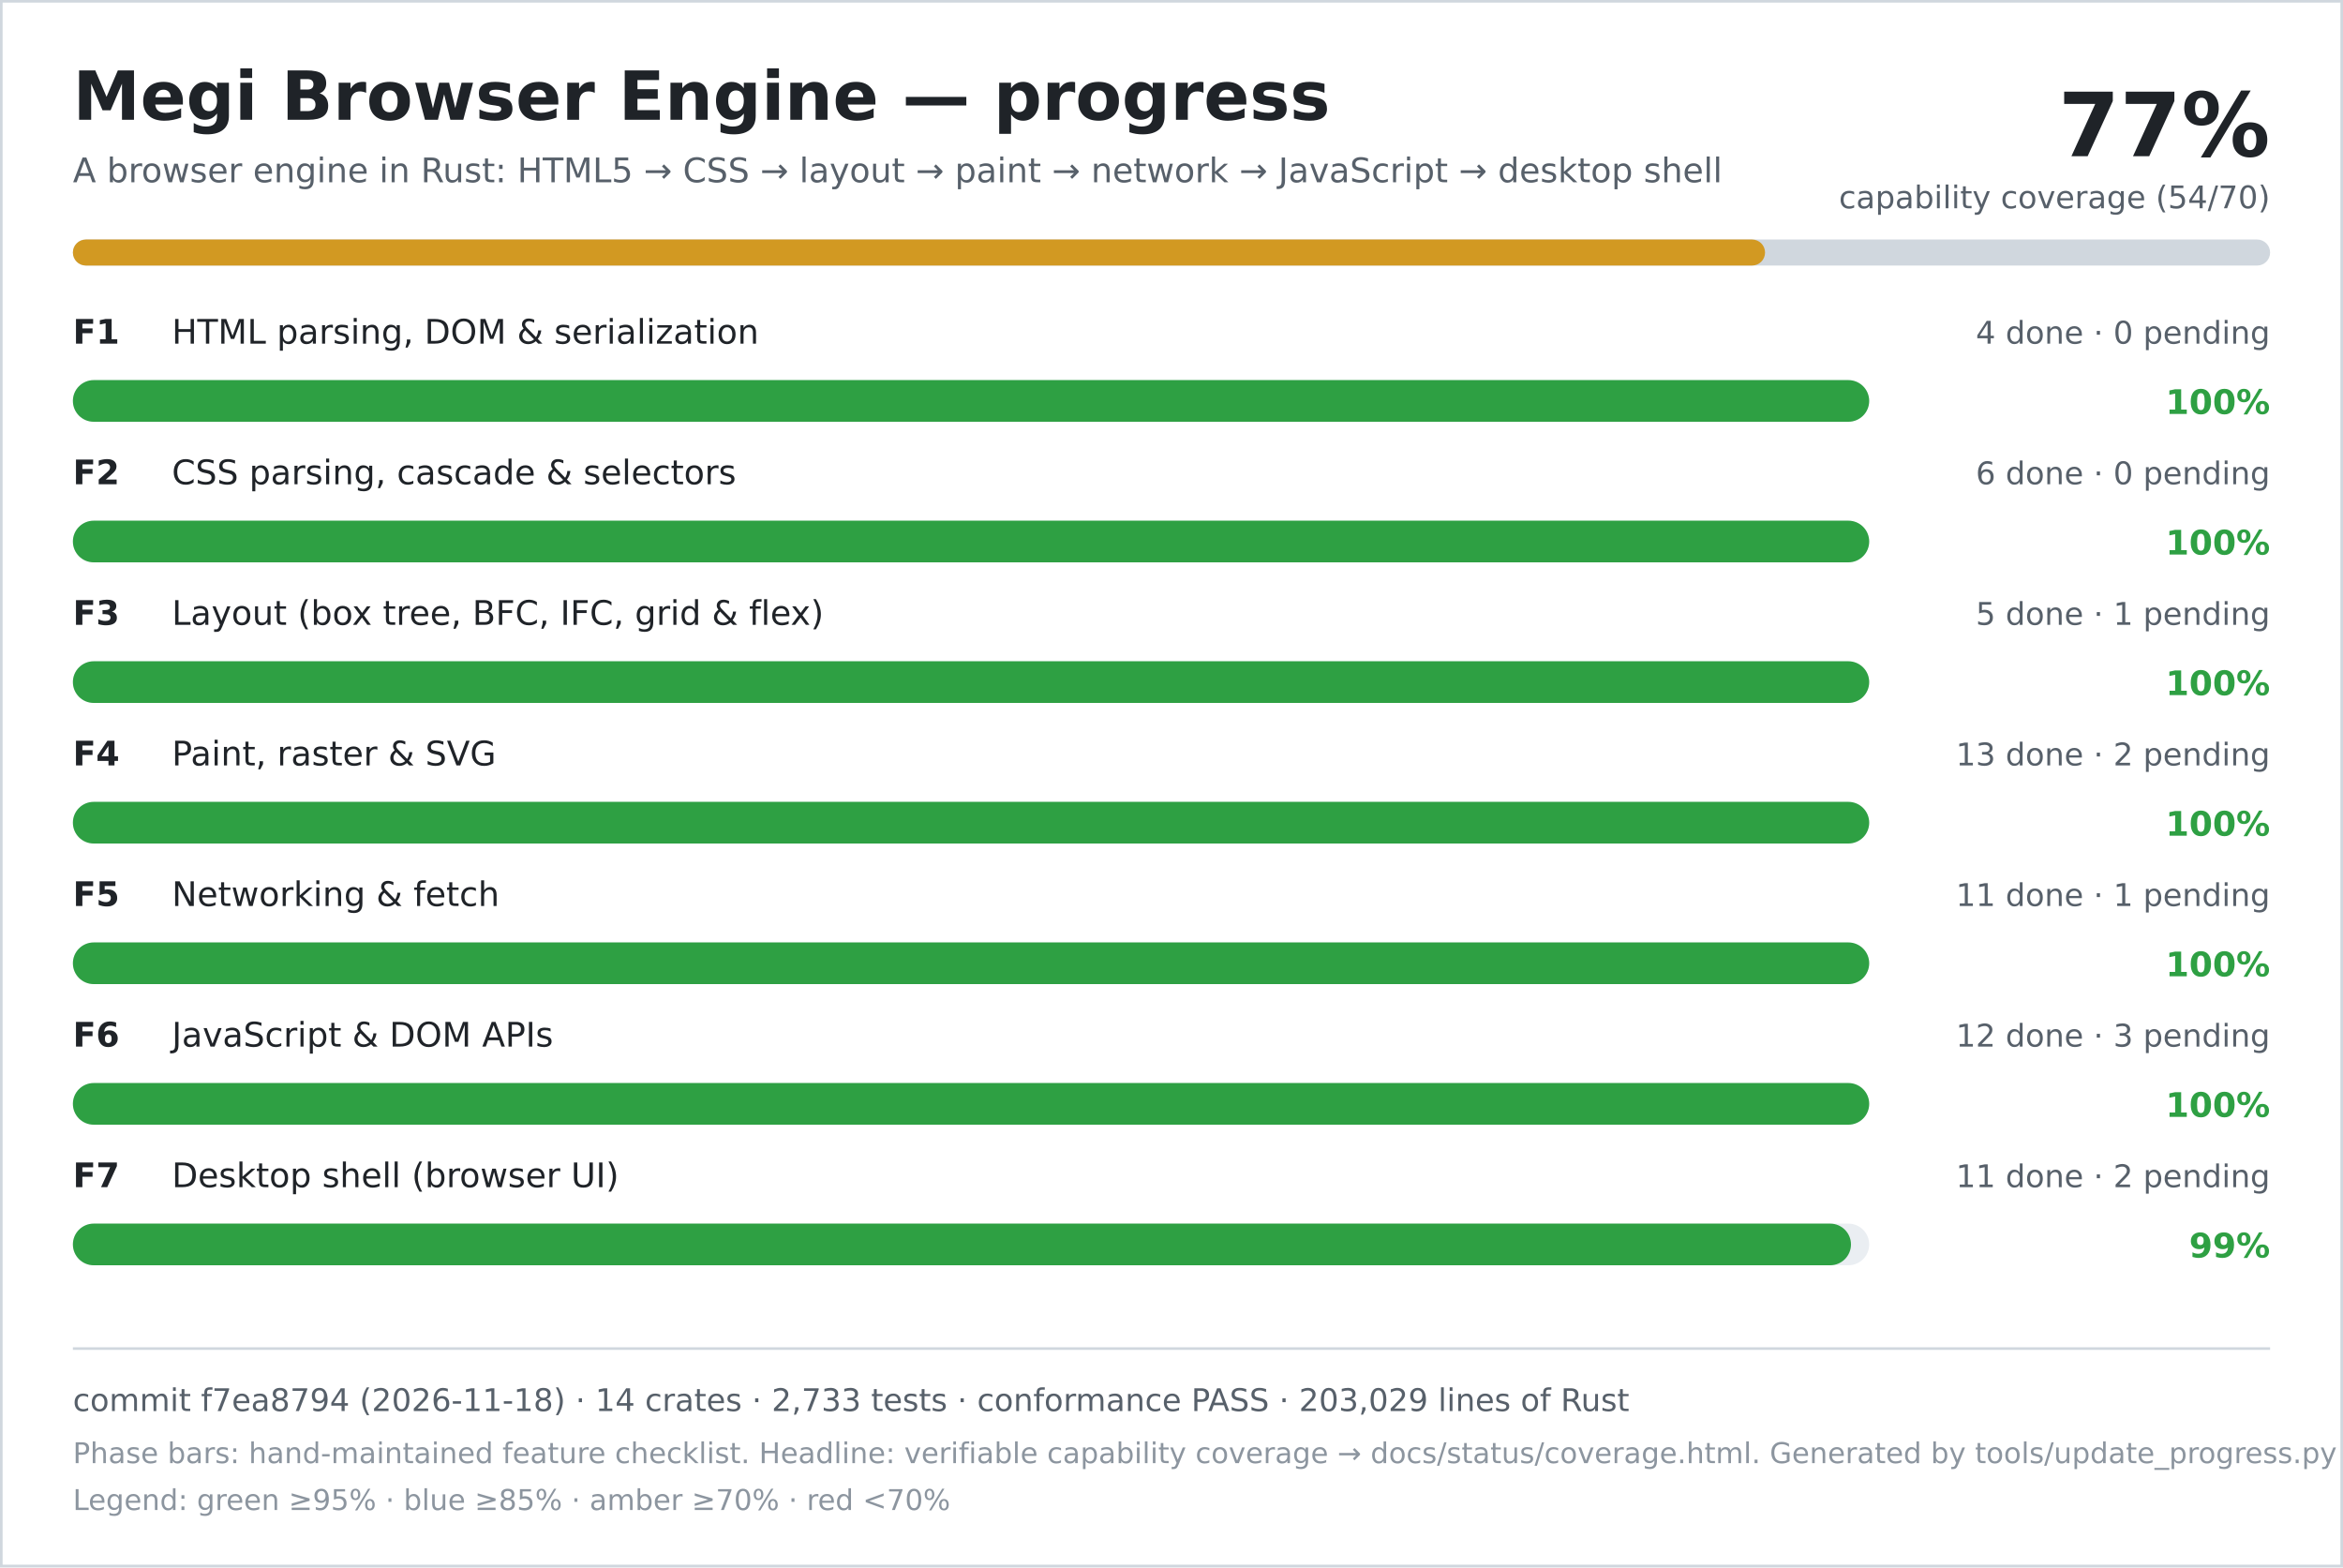
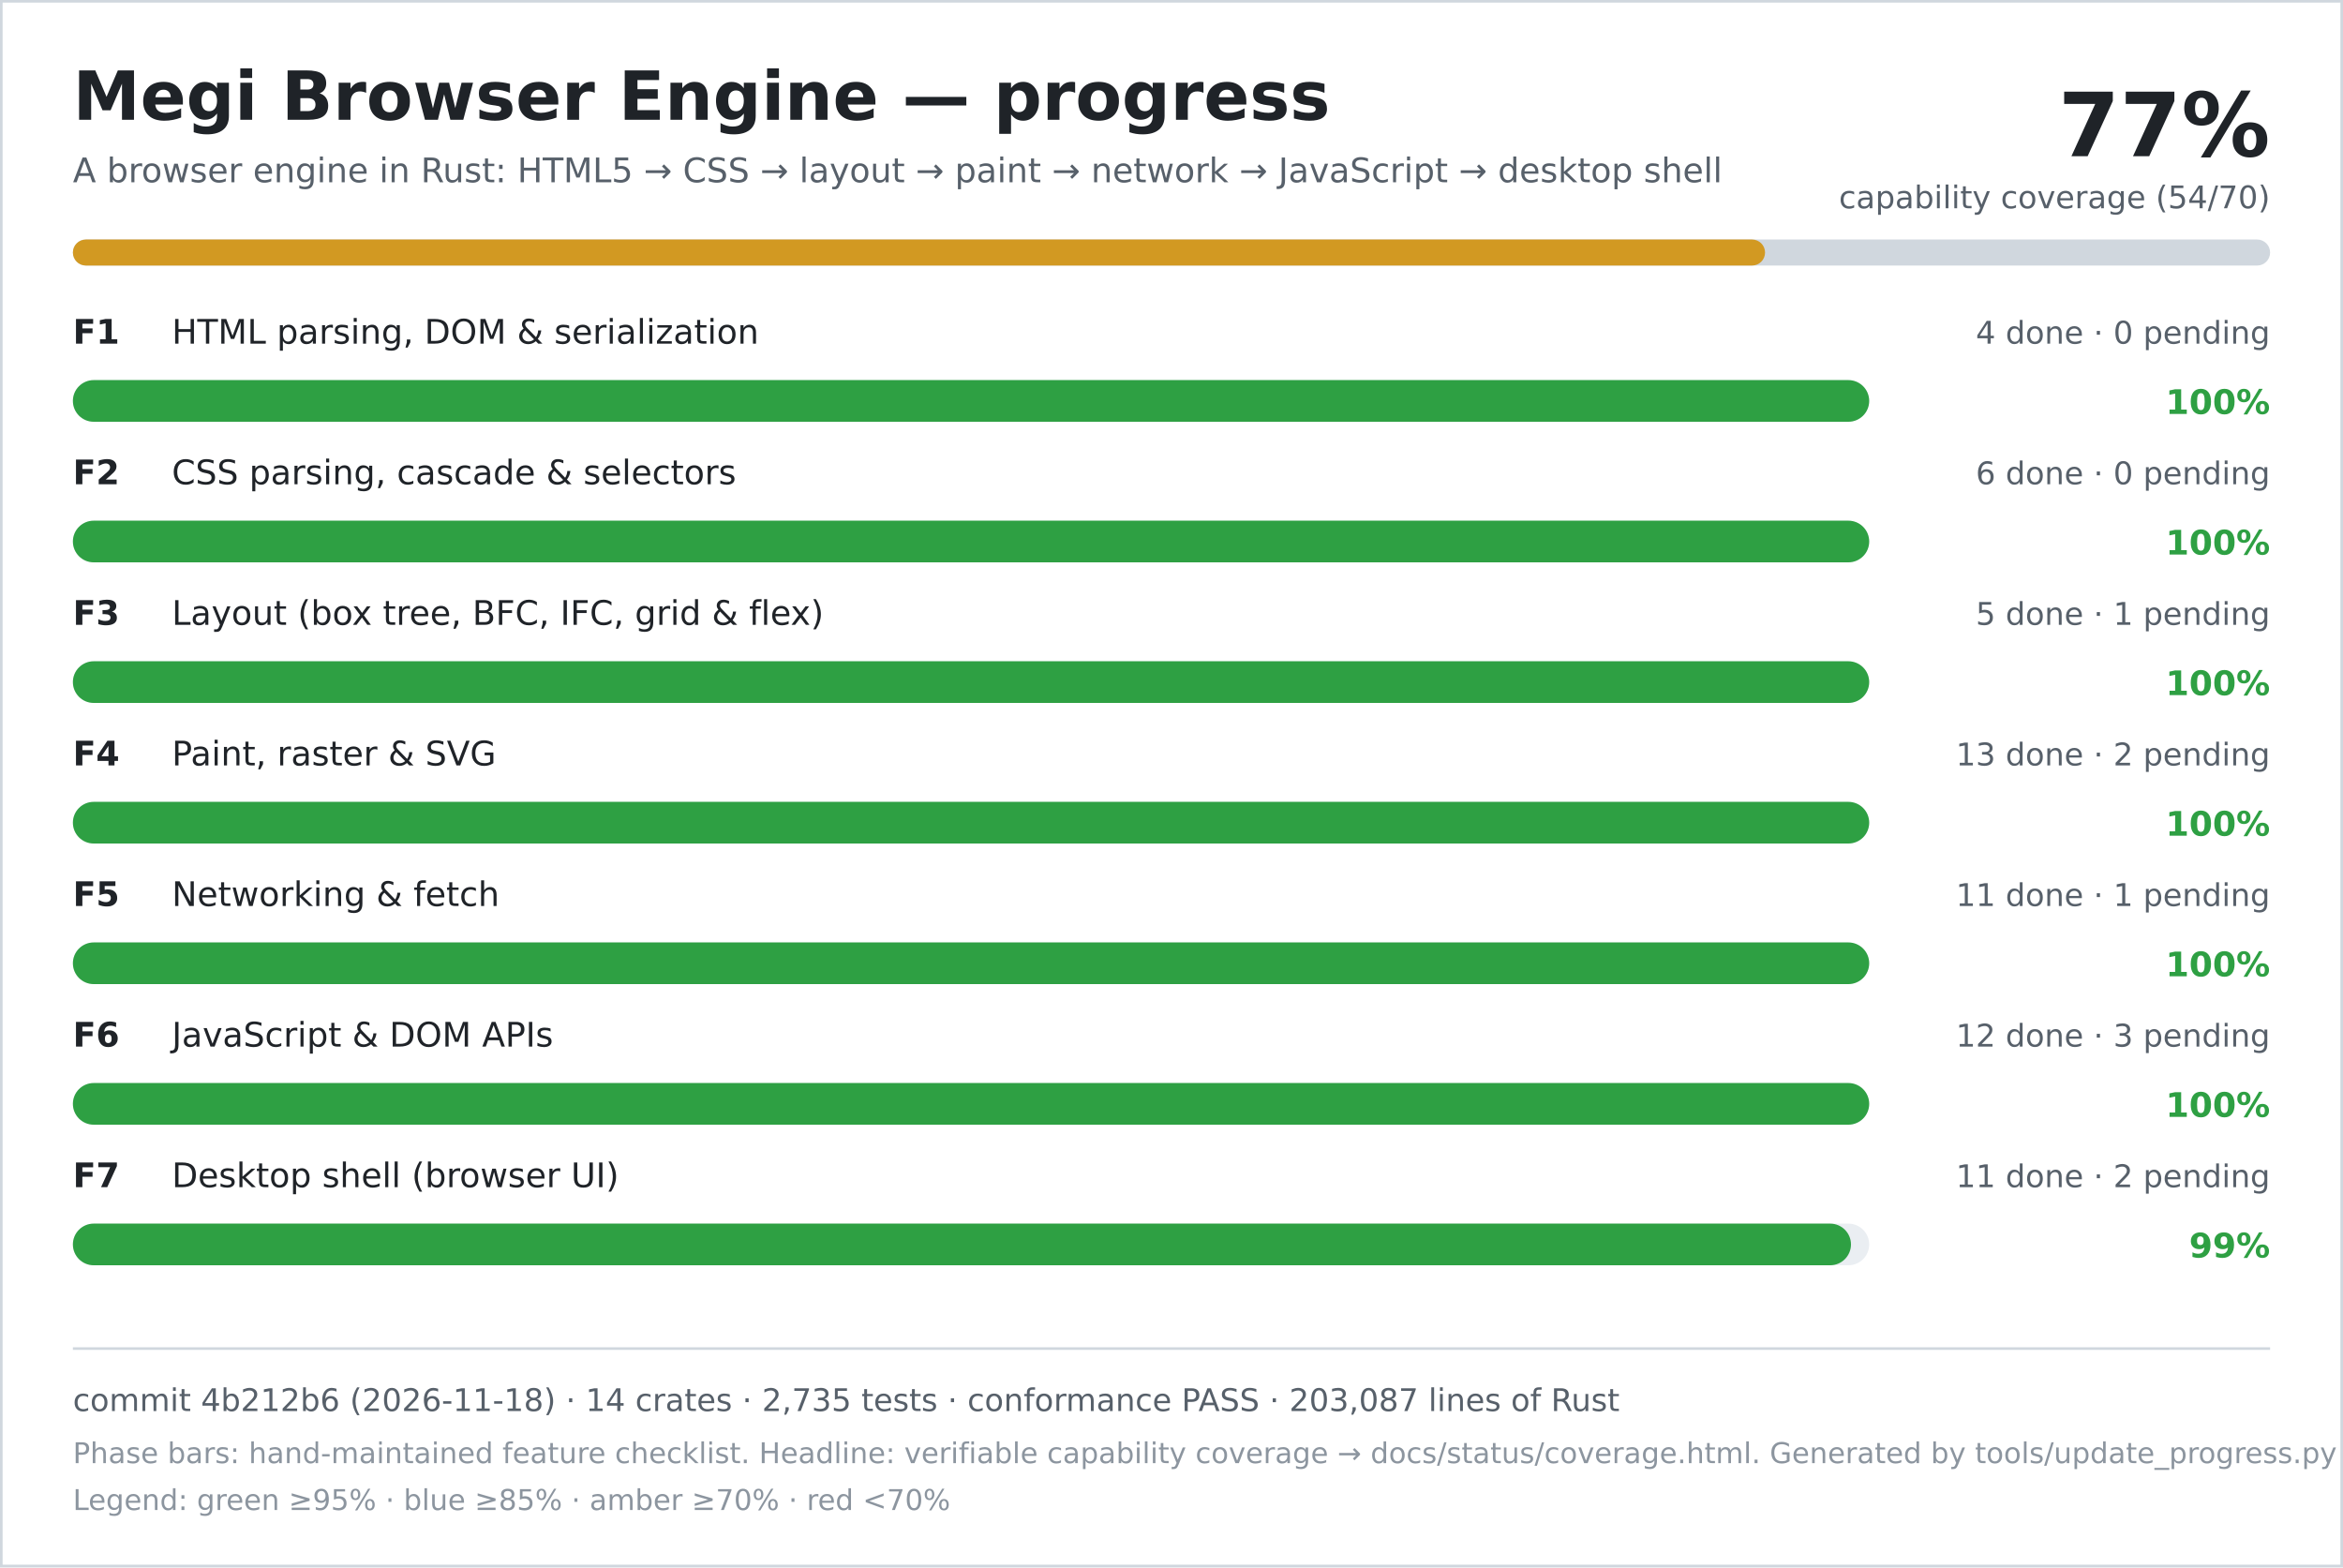
<svg xmlns="http://www.w3.org/2000/svg" width="900" height="602" viewBox="0 0 900 602" role="img" aria-labelledby="title desc">
  <rect width="900" height="602" fill="#ffffff" />
  <rect x="0.5" y="0.5" width="899" height="601" fill="none" stroke="#d0d7de" />
  <text x="28" y="46" font-family="DejaVu Sans, Verdana, sans-serif" font-size="26" font-weight="700" fill="#1f2328">Megi Browser Engine — progress</text>
  <text x="28" y="70" font-family="DejaVu Sans, Verdana, sans-serif" font-size="13" fill="#57606a">A browser engine in Rust: HTML5 → CSS → layout → paint → network → JavaScript → desktop shell</text>
  <text x="872" y="60" text-anchor="end" font-family="DejaVu Sans, Verdana, sans-serif" font-size="34" font-weight="700" fill="#1f2328">77%</text>
  <text x="872" y="80" text-anchor="end" font-family="DejaVu Sans, Verdana, sans-serif" font-size="12" fill="#57606a">capability coverage (54/70)</text>
  <rect x="28" y="92" width="844" height="10" rx="5" fill="#d0d7de" />
  <rect x="28" y="92" width="650" height="10" rx="5" fill="#d29922" />
  <text x="28" y="132" font-family="DejaVu Sans, Verdana, sans-serif" font-size="13" font-weight="700" fill="#1f2328">F1</text>
  <text x="66" y="132" font-family="DejaVu Sans, Verdana, sans-serif" font-size="13" fill="#1f2328">HTML parsing, DOM &amp; serialization</text>
  <text x="872" y="132" text-anchor="end" font-family="DejaVu Sans, Verdana, sans-serif" font-size="12" fill="#57606a">4 done · 0 pending</text>
  <rect x="28" y="146" width="690" height="16" rx="8" fill="#eaeef2" />
  <rect x="28" y="146" width="690" height="16" rx="8" fill="#2ea043" />
  <text x="872" y="159" text-anchor="end" font-family="DejaVu Sans, Verdana, sans-serif" font-size="13" font-weight="700" fill="#2ea043">100%</text>
  <text x="28" y="186" font-family="DejaVu Sans, Verdana, sans-serif" font-size="13" font-weight="700" fill="#1f2328">F2</text>
  <text x="66" y="186" font-family="DejaVu Sans, Verdana, sans-serif" font-size="13" fill="#1f2328">CSS parsing, cascade &amp; selectors</text>
  <text x="872" y="186" text-anchor="end" font-family="DejaVu Sans, Verdana, sans-serif" font-size="12" fill="#57606a">6 done · 0 pending</text>
  <rect x="28" y="200" width="690" height="16" rx="8" fill="#eaeef2" />
  <rect x="28" y="200" width="690" height="16" rx="8" fill="#2ea043" />
  <text x="872" y="213" text-anchor="end" font-family="DejaVu Sans, Verdana, sans-serif" font-size="13" font-weight="700" fill="#2ea043">100%</text>
  <text x="28" y="240" font-family="DejaVu Sans, Verdana, sans-serif" font-size="13" font-weight="700" fill="#1f2328">F3</text>
  <text x="66" y="240" font-family="DejaVu Sans, Verdana, sans-serif" font-size="13" fill="#1f2328">Layout (box tree, BFC, IFC, grid &amp; flex)</text>
  <text x="872" y="240" text-anchor="end" font-family="DejaVu Sans, Verdana, sans-serif" font-size="12" fill="#57606a">5 done · 1 pending</text>
  <rect x="28" y="254" width="690" height="16" rx="8" fill="#eaeef2" />
  <rect x="28" y="254" width="690" height="16" rx="8" fill="#2ea043" />
  <text x="872" y="267" text-anchor="end" font-family="DejaVu Sans, Verdana, sans-serif" font-size="13" font-weight="700" fill="#2ea043">100%</text>
  <text x="28" y="294" font-family="DejaVu Sans, Verdana, sans-serif" font-size="13" font-weight="700" fill="#1f2328">F4</text>
  <text x="66" y="294" font-family="DejaVu Sans, Verdana, sans-serif" font-size="13" fill="#1f2328">Paint, raster &amp; SVG</text>
  <text x="872" y="294" text-anchor="end" font-family="DejaVu Sans, Verdana, sans-serif" font-size="12" fill="#57606a">13 done · 2 pending</text>
  <rect x="28" y="308" width="690" height="16" rx="8" fill="#eaeef2" />
  <rect x="28" y="308" width="690" height="16" rx="8" fill="#2ea043" />
  <text x="872" y="321" text-anchor="end" font-family="DejaVu Sans, Verdana, sans-serif" font-size="13" font-weight="700" fill="#2ea043">100%</text>
  <text x="28" y="348" font-family="DejaVu Sans, Verdana, sans-serif" font-size="13" font-weight="700" fill="#1f2328">F5</text>
  <text x="66" y="348" font-family="DejaVu Sans, Verdana, sans-serif" font-size="13" fill="#1f2328">Networking &amp; fetch</text>
  <text x="872" y="348" text-anchor="end" font-family="DejaVu Sans, Verdana, sans-serif" font-size="12" fill="#57606a">11 done · 1 pending</text>
  <rect x="28" y="362" width="690" height="16" rx="8" fill="#eaeef2" />
  <rect x="28" y="362" width="690" height="16" rx="8" fill="#2ea043" />
  <text x="872" y="375" text-anchor="end" font-family="DejaVu Sans, Verdana, sans-serif" font-size="13" font-weight="700" fill="#2ea043">100%</text>
  <text x="28" y="402" font-family="DejaVu Sans, Verdana, sans-serif" font-size="13" font-weight="700" fill="#1f2328">F6</text>
  <text x="66" y="402" font-family="DejaVu Sans, Verdana, sans-serif" font-size="13" fill="#1f2328">JavaScript &amp; DOM APIs</text>
  <text x="872" y="402" text-anchor="end" font-family="DejaVu Sans, Verdana, sans-serif" font-size="12" fill="#57606a">12 done · 3 pending</text>
  <rect x="28" y="416" width="690" height="16" rx="8" fill="#eaeef2" />
  <rect x="28" y="416" width="690" height="16" rx="8" fill="#2ea043" />
  <text x="872" y="429" text-anchor="end" font-family="DejaVu Sans, Verdana, sans-serif" font-size="13" font-weight="700" fill="#2ea043">100%</text>
  <text x="28" y="456" font-family="DejaVu Sans, Verdana, sans-serif" font-size="13" font-weight="700" fill="#1f2328">F7</text>
  <text x="66" y="456" font-family="DejaVu Sans, Verdana, sans-serif" font-size="13" fill="#1f2328">Desktop shell (browser UI)</text>
  <text x="872" y="456" text-anchor="end" font-family="DejaVu Sans, Verdana, sans-serif" font-size="12" fill="#57606a">11 done · 2 pending</text>
  <rect x="28" y="470" width="690" height="16" rx="8" fill="#eaeef2" />
  <rect x="28" y="470" width="683" height="16" rx="8" fill="#2ea043" />
  <text x="872" y="483" text-anchor="end" font-family="DejaVu Sans, Verdana, sans-serif" font-size="13" font-weight="700" fill="#2ea043">99%</text>
  <line x1="28" y1="518" x2="872" y2="518" stroke="#d0d7de" />
-   <text x="28" y="542" font-family="DejaVu Sans, Verdana, sans-serif" font-size="12" fill="#57606a">commit f7ea8794 (2026-11-18) · 14 crates · 2,733 tests · conformance PASS · 203,029 lines of Rust</text>
+   <text x="28" y="542" font-family="DejaVu Sans, Verdana, sans-serif" font-size="12" fill="#57606a">commit 4b212b6 (2026-11-18) · 14 crates · 2,735 tests · conformance PASS · 203,087 lines of Rust</text>
  <text x="28" y="562" font-family="DejaVu Sans, Verdana, sans-serif" font-size="11" fill="#8c959f">Phase bars: hand-maintained feature checklist. Headline: verifiable capability coverage → docs/status/coverage.html. Generated by tools/update_progress.py — do not edit.</text>
  <text x="28" y="580" font-family="DejaVu Sans, Verdana, sans-serif" font-size="11" fill="#8c959f">Legend: green ≥95% · blue ≥85% · amber ≥70% · red &lt;70%</text>
</svg>
